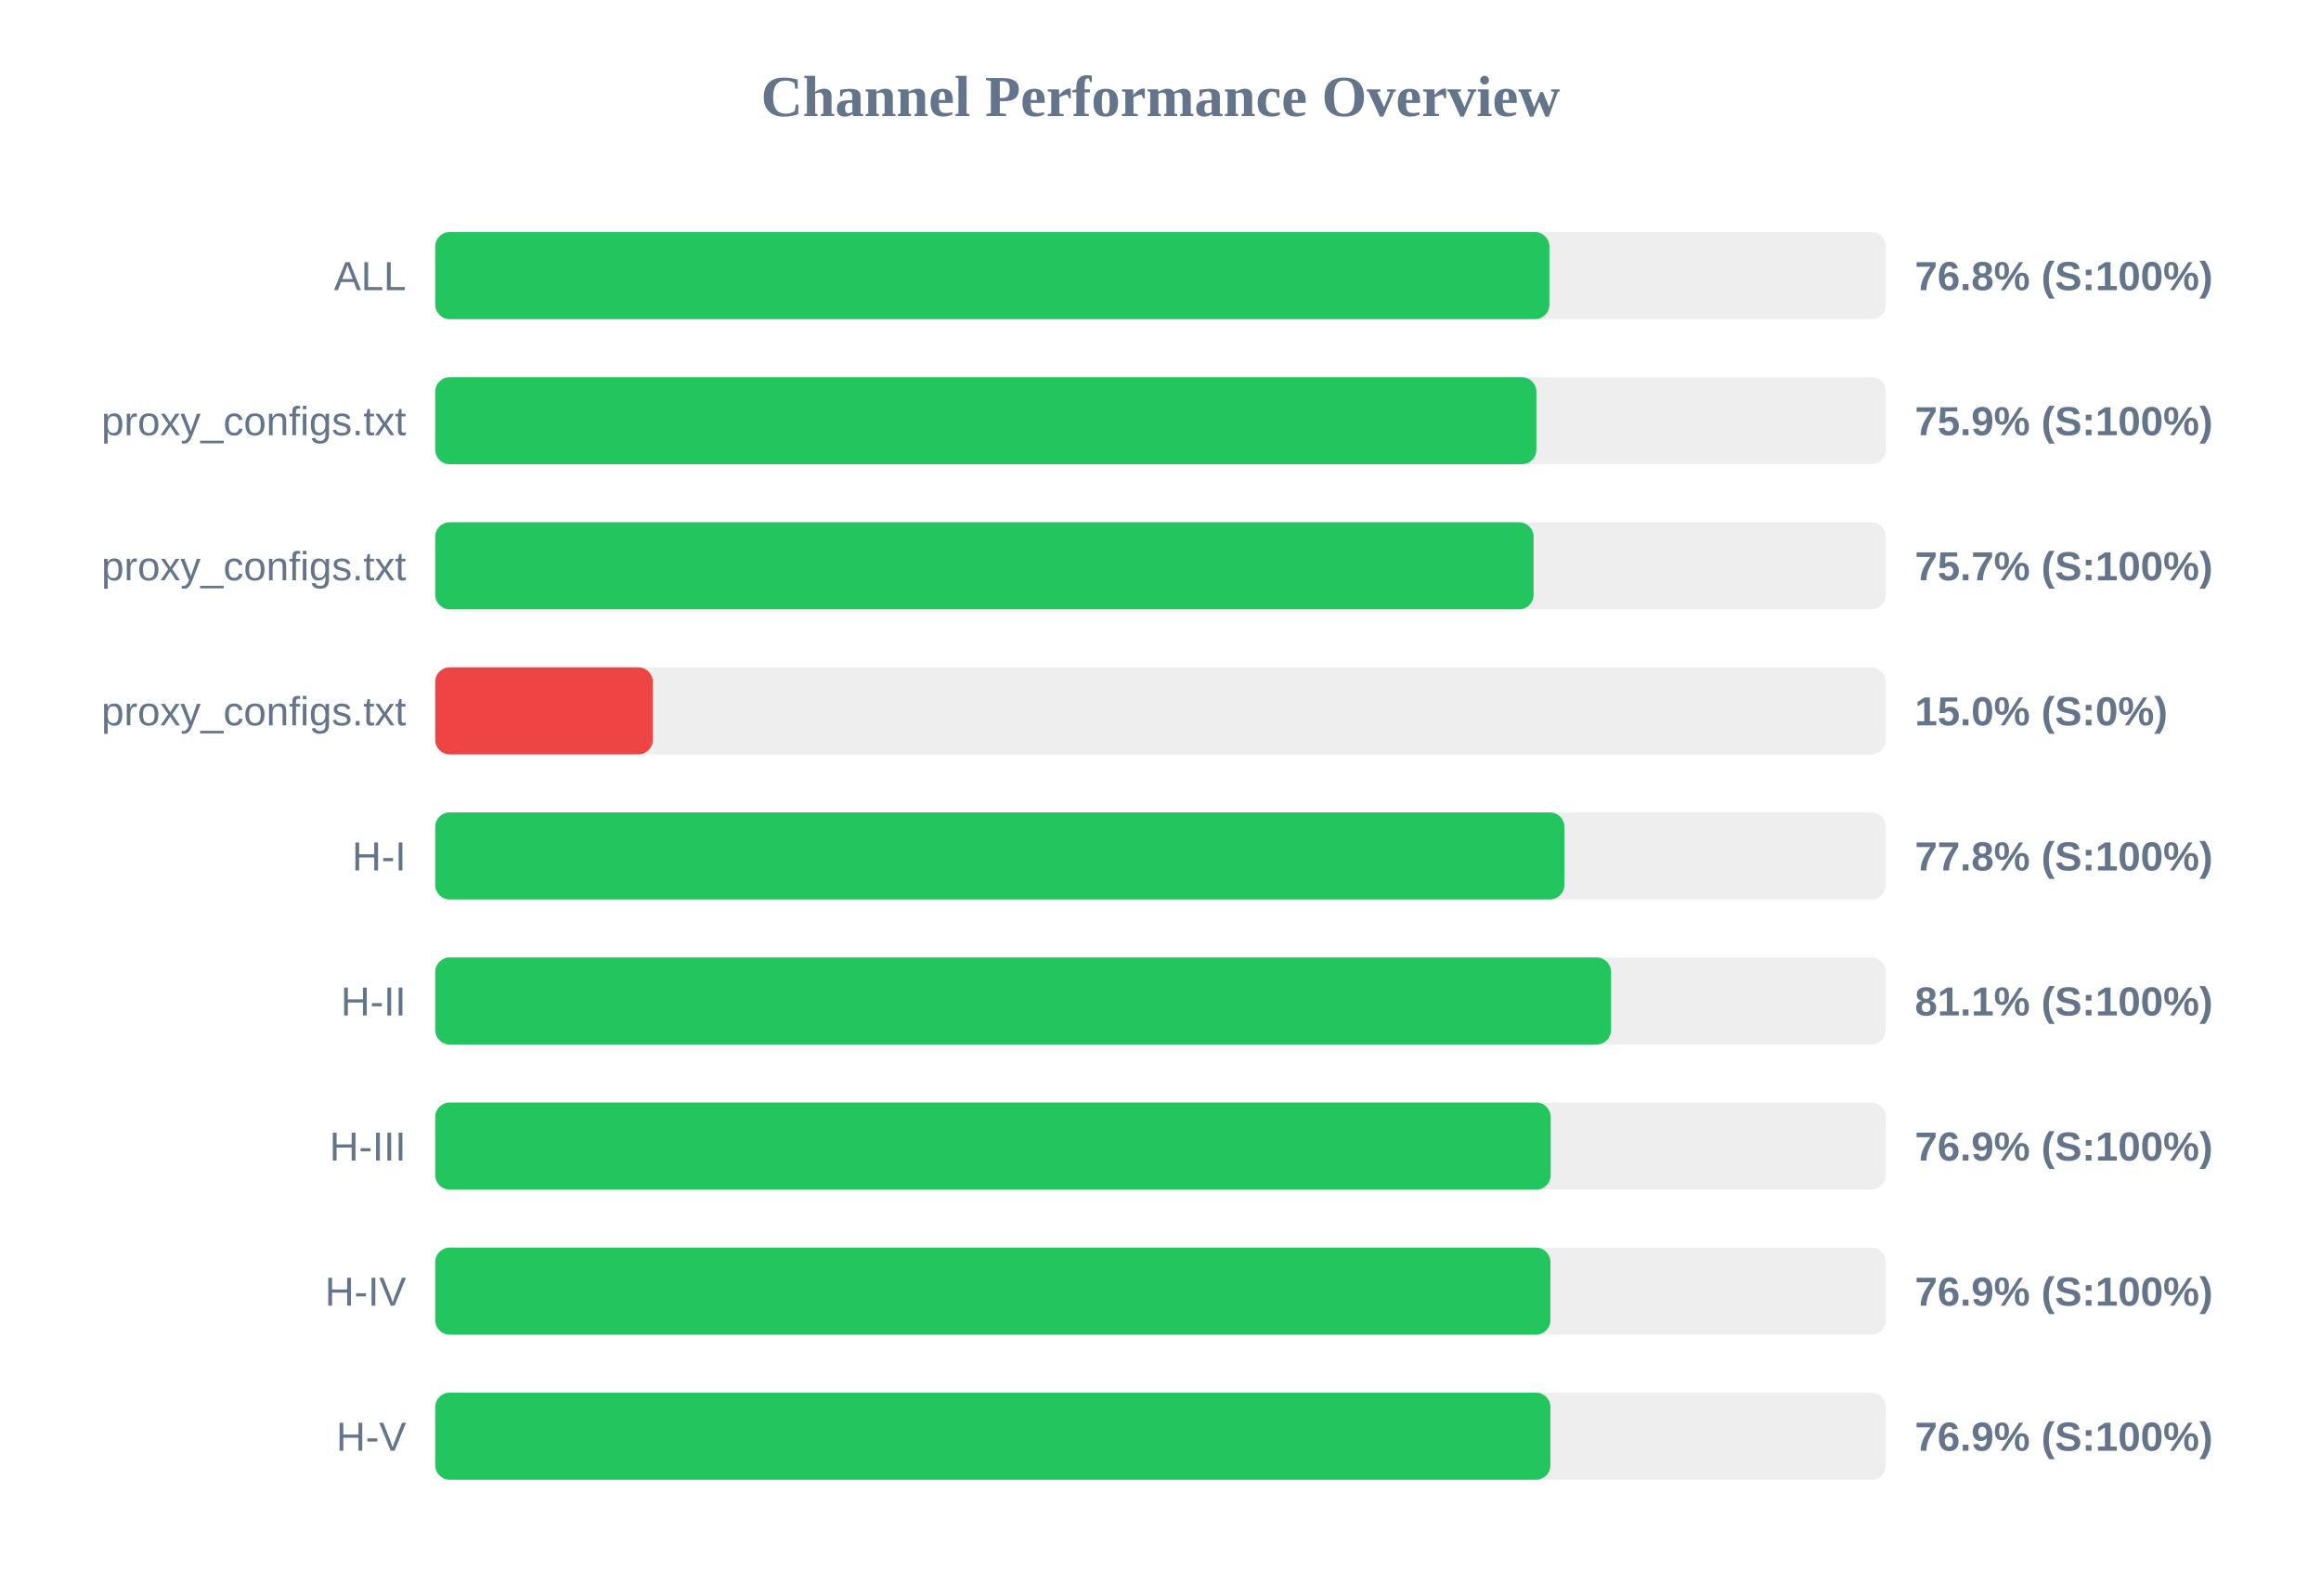
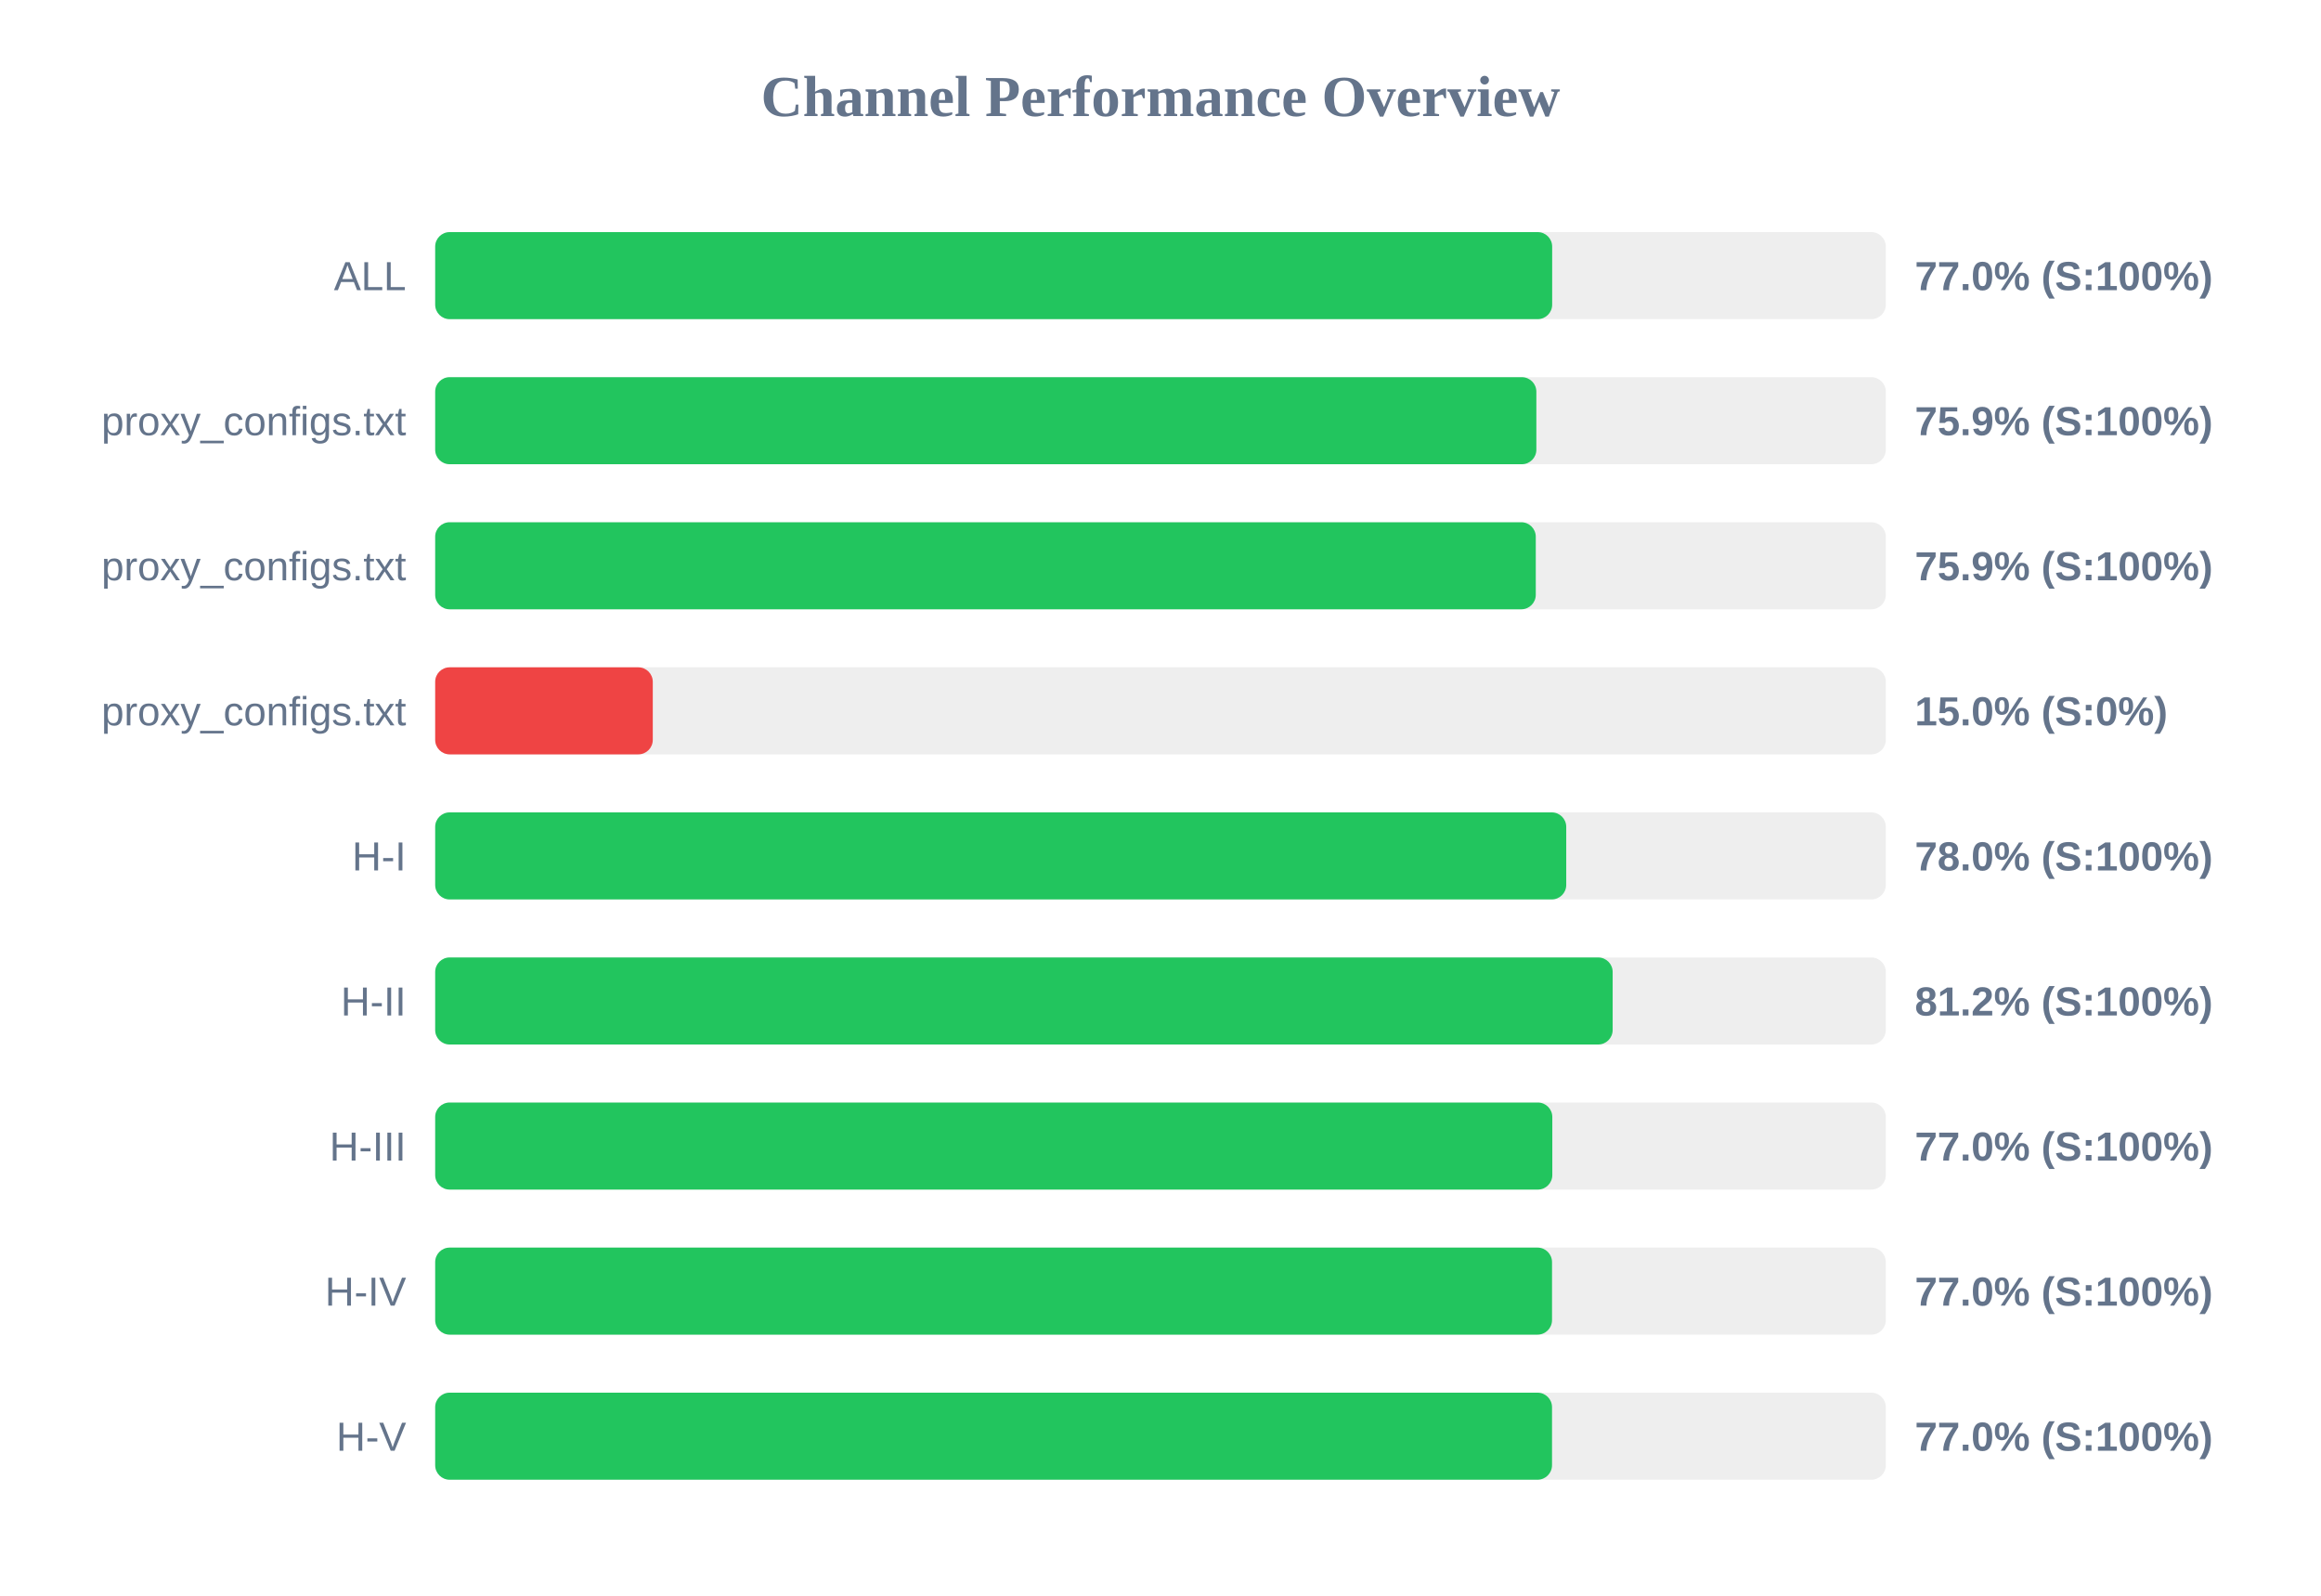
<svg xmlns="http://www.w3.org/2000/svg" width="800" height="550" version="1.1">
  <style>
        .row { font: 14px Arial; fill: #64748b; }
        .score { font: bold 14px Arial; fill: #64748b; }
    </style>
  <text x="400" y="40" text-anchor="middle" font-size="20px" font-weight="bold" fill="#64748b">Channel Performance Overview</text>
  <rect x="150" y="80" width="500" height="30" fill="#eee" rx="5" />
-   <rect x="150" y="80" width="384.05" height="30" fill="#22c55e" rx="5" />
+   <rect x="150" y="80" width="385.0" height="30" fill="#22c55e" rx="5" />
  <text x="140" y="100" text-anchor="end" class="row">ALL</text>
-   <text x="660" y="100" text-anchor="start" class="score">76.8% (S:100%)</text>
+   <text x="660" y="100" text-anchor="start" class="score">77.0% (S:100%)</text>
  <rect x="150" y="130" width="500" height="30" fill="#eee" rx="5" />
  <rect x="150" y="130" width="379.55" height="30" fill="#22c55e" rx="5" />
  <text x="140" y="150" text-anchor="end" class="row">proxy_configs.txt</text>
  <text x="660" y="150" text-anchor="start" class="score">75.9% (S:100%)</text>
  <rect x="150" y="180" width="500" height="30" fill="#eee" rx="5" />
-   <rect x="150" y="180" width="378.6" height="30" fill="#22c55e" rx="5" />
+   <rect x="150" y="180" width="379.35" height="30" fill="#22c55e" rx="5" />
  <text x="140" y="200" text-anchor="end" class="row">proxy_configs.txt</text>
-   <text x="660" y="200" text-anchor="start" class="score">75.7% (S:100%)</text>
+   <text x="660" y="200" text-anchor="start" class="score">75.9% (S:100%)</text>
  <rect x="150" y="230" width="500" height="30" fill="#eee" rx="5" />
  <rect x="150" y="230" width="75.0" height="30" fill="#ef4444" rx="5" />
  <text x="140" y="250" text-anchor="end" class="row">proxy_configs.txt</text>
  <text x="660" y="250" text-anchor="start" class="score">15.0% (S:0%)</text>
  <rect x="150" y="280" width="500" height="30" fill="#eee" rx="5" />
-   <rect x="150" y="280" width="389.2" height="30" fill="#22c55e" rx="5" />
+   <rect x="150" y="280" width="389.85" height="30" fill="#22c55e" rx="5" />
  <text x="140" y="300" text-anchor="end" class="row">H-I</text>
-   <text x="660" y="300" text-anchor="start" class="score">77.8% (S:100%)</text>
+   <text x="660" y="300" text-anchor="start" class="score">78.0% (S:100%)</text>
  <rect x="150" y="330" width="500" height="30" fill="#eee" rx="5" />
-   <rect x="150" y="330" width="405.3" height="30" fill="#22c55e" rx="5" />
+   <rect x="150" y="330" width="405.85" height="30" fill="#22c55e" rx="5" />
  <text x="140" y="350" text-anchor="end" class="row">H-II</text>
-   <text x="660" y="350" text-anchor="start" class="score">81.1% (S:100%)</text>
+   <text x="660" y="350" text-anchor="start" class="score">81.2% (S:100%)</text>
  <rect x="150" y="380" width="500" height="30" fill="#eee" rx="5" />
-   <rect x="150" y="380" width="384.5" height="30" fill="#22c55e" rx="5" />
+   <rect x="150" y="380" width="385.05" height="30" fill="#22c55e" rx="5" />
  <text x="140" y="400" text-anchor="end" class="row">H-III</text>
-   <text x="660" y="400" text-anchor="start" class="score">76.9% (S:100%)</text>
+   <text x="660" y="400" text-anchor="start" class="score">77.0% (S:100%)</text>
  <rect x="150" y="430" width="500" height="30" fill="#eee" rx="5" />
-   <rect x="150" y="430" width="384.4" height="30" fill="#22c55e" rx="5" />
+   <rect x="150" y="430" width="384.95" height="30" fill="#22c55e" rx="5" />
  <text x="140" y="450" text-anchor="end" class="row">H-IV</text>
-   <text x="660" y="450" text-anchor="start" class="score">76.9% (S:100%)</text>
+   <text x="660" y="450" text-anchor="start" class="score">77.0% (S:100%)</text>
  <rect x="150" y="480" width="500" height="30" fill="#eee" rx="5" />
-   <rect x="150" y="480" width="384.4" height="30" fill="#22c55e" rx="5" />
+   <rect x="150" y="480" width="384.95" height="30" fill="#22c55e" rx="5" />
  <text x="140" y="500" text-anchor="end" class="row">H-V</text>
-   <text x="660" y="500" text-anchor="start" class="score">76.9% (S:100%)</text>
+   <text x="660" y="500" text-anchor="start" class="score">77.0% (S:100%)</text>
</svg>
